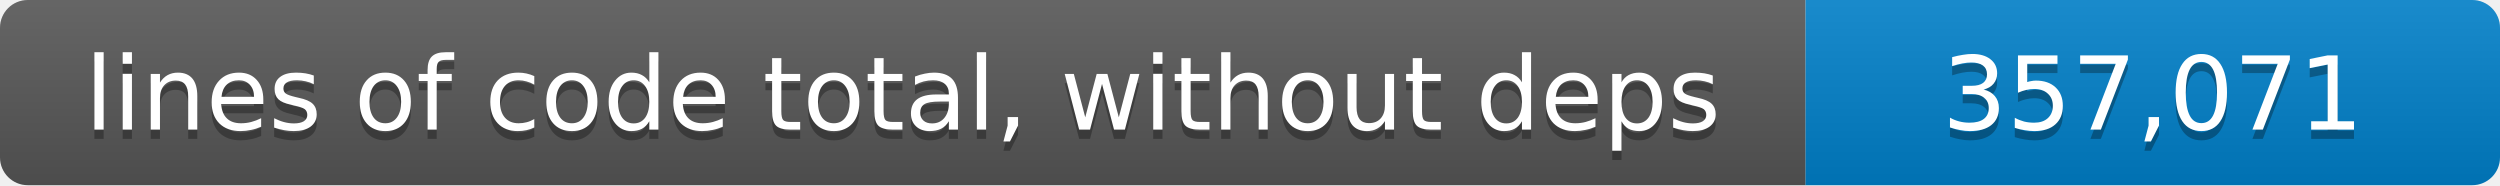
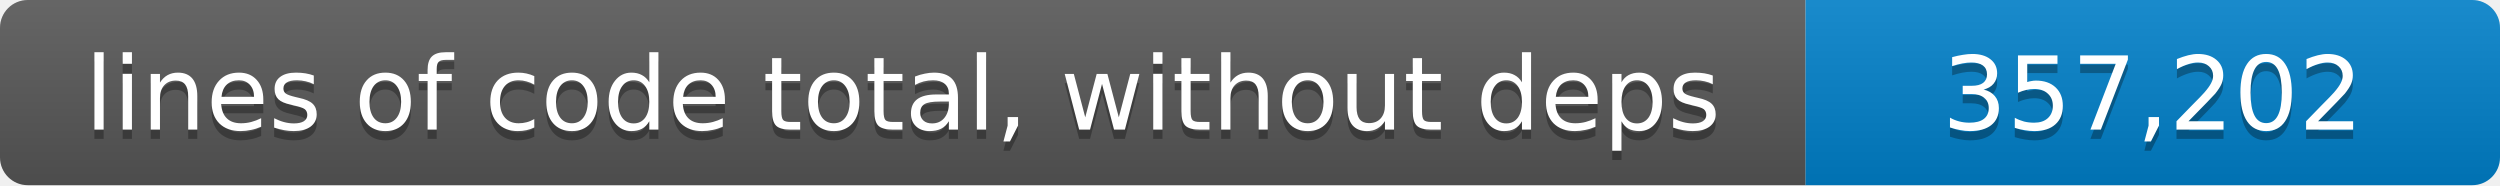
- <svg xmlns="http://www.w3.org/2000/svg" width="270" height="20" role="img" aria-label="lines of code total, without deps: 357,071 lines">
+ <svg xmlns="http://www.w3.org/2000/svg" width="270" height="20" role="img" aria-label="lines of code total, without deps: 357,202 lines">
  <linearGradient id="shade" x2="0" y2="100%">
    <stop offset="0" stop-color="#fff" stop-opacity=".1" />
    <stop offset="1" stop-opacity=".1" />
  </linearGradient>
  <clipPath id="round">
    <rect width="270" height="20" rx="3" />
  </clipPath>
  <g clip-path="url(#round)">
    <path fill="#555" d="M0 0h195v20H0z" />
    <path fill="#007ec6" d="M195 0h75v20h-75z" />
    <path fill="url(#shade)" d="M0 0h270v20H0z" />
  </g>
  <g fill="#fff" text-anchor="middle" font-family="Verdana,Geneva,DejaVu Sans,sans-serif" font-size="11">
    <text x="97.5" y="15" fill="#010101" fill-opacity=".3">lines of code total, without deps</text>
    <text x="97.5" y="14">lines of code total, without deps</text>
-     <text x="232.5" y="15" fill="#010101" fill-opacity=".3">357,071</text>
-     <text x="232.5" y="14">357,071</text>
+     <text x="232.5" y="15" fill="#010101" fill-opacity=".3">357,202</text>
+     <text x="232.5" y="14">357,202</text>
  </g>
</svg>
